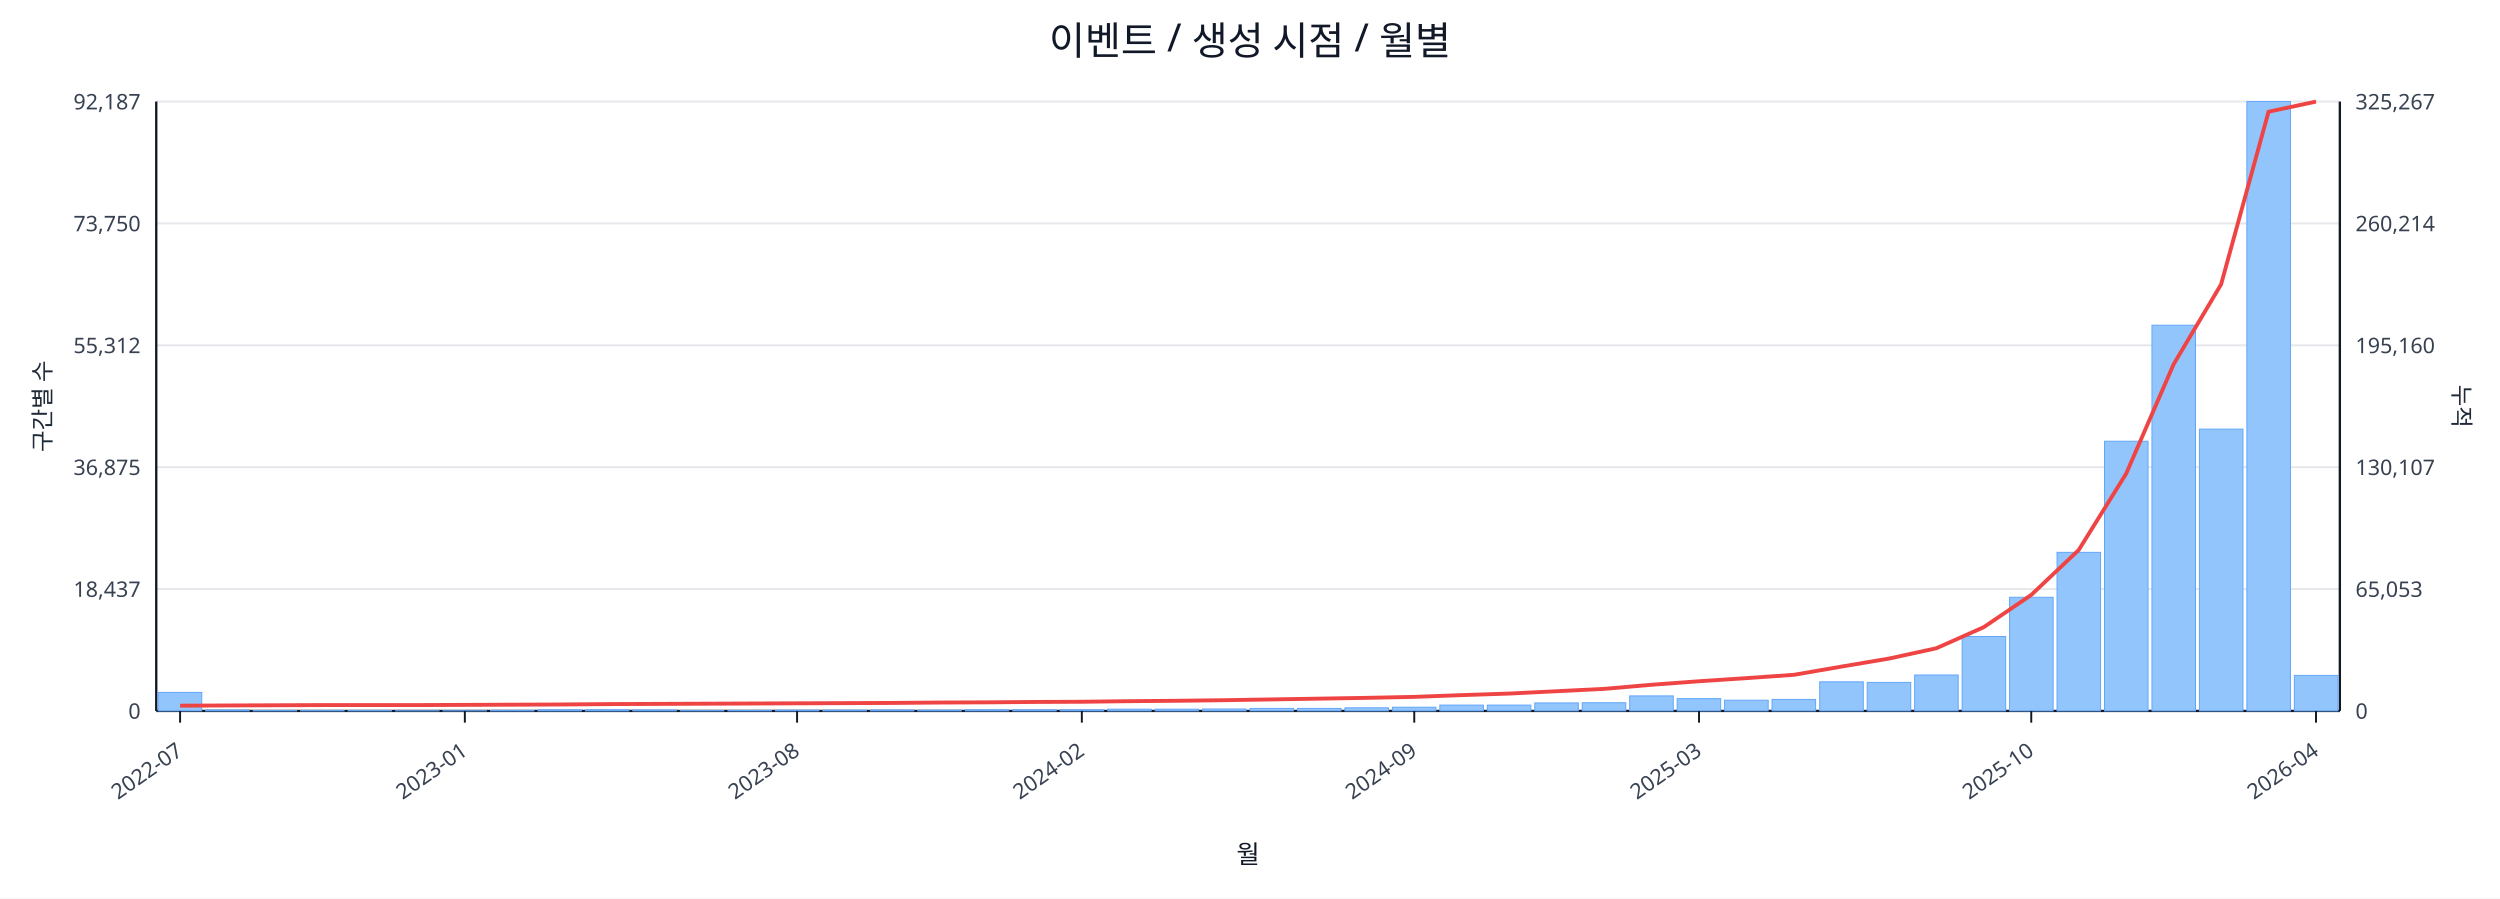
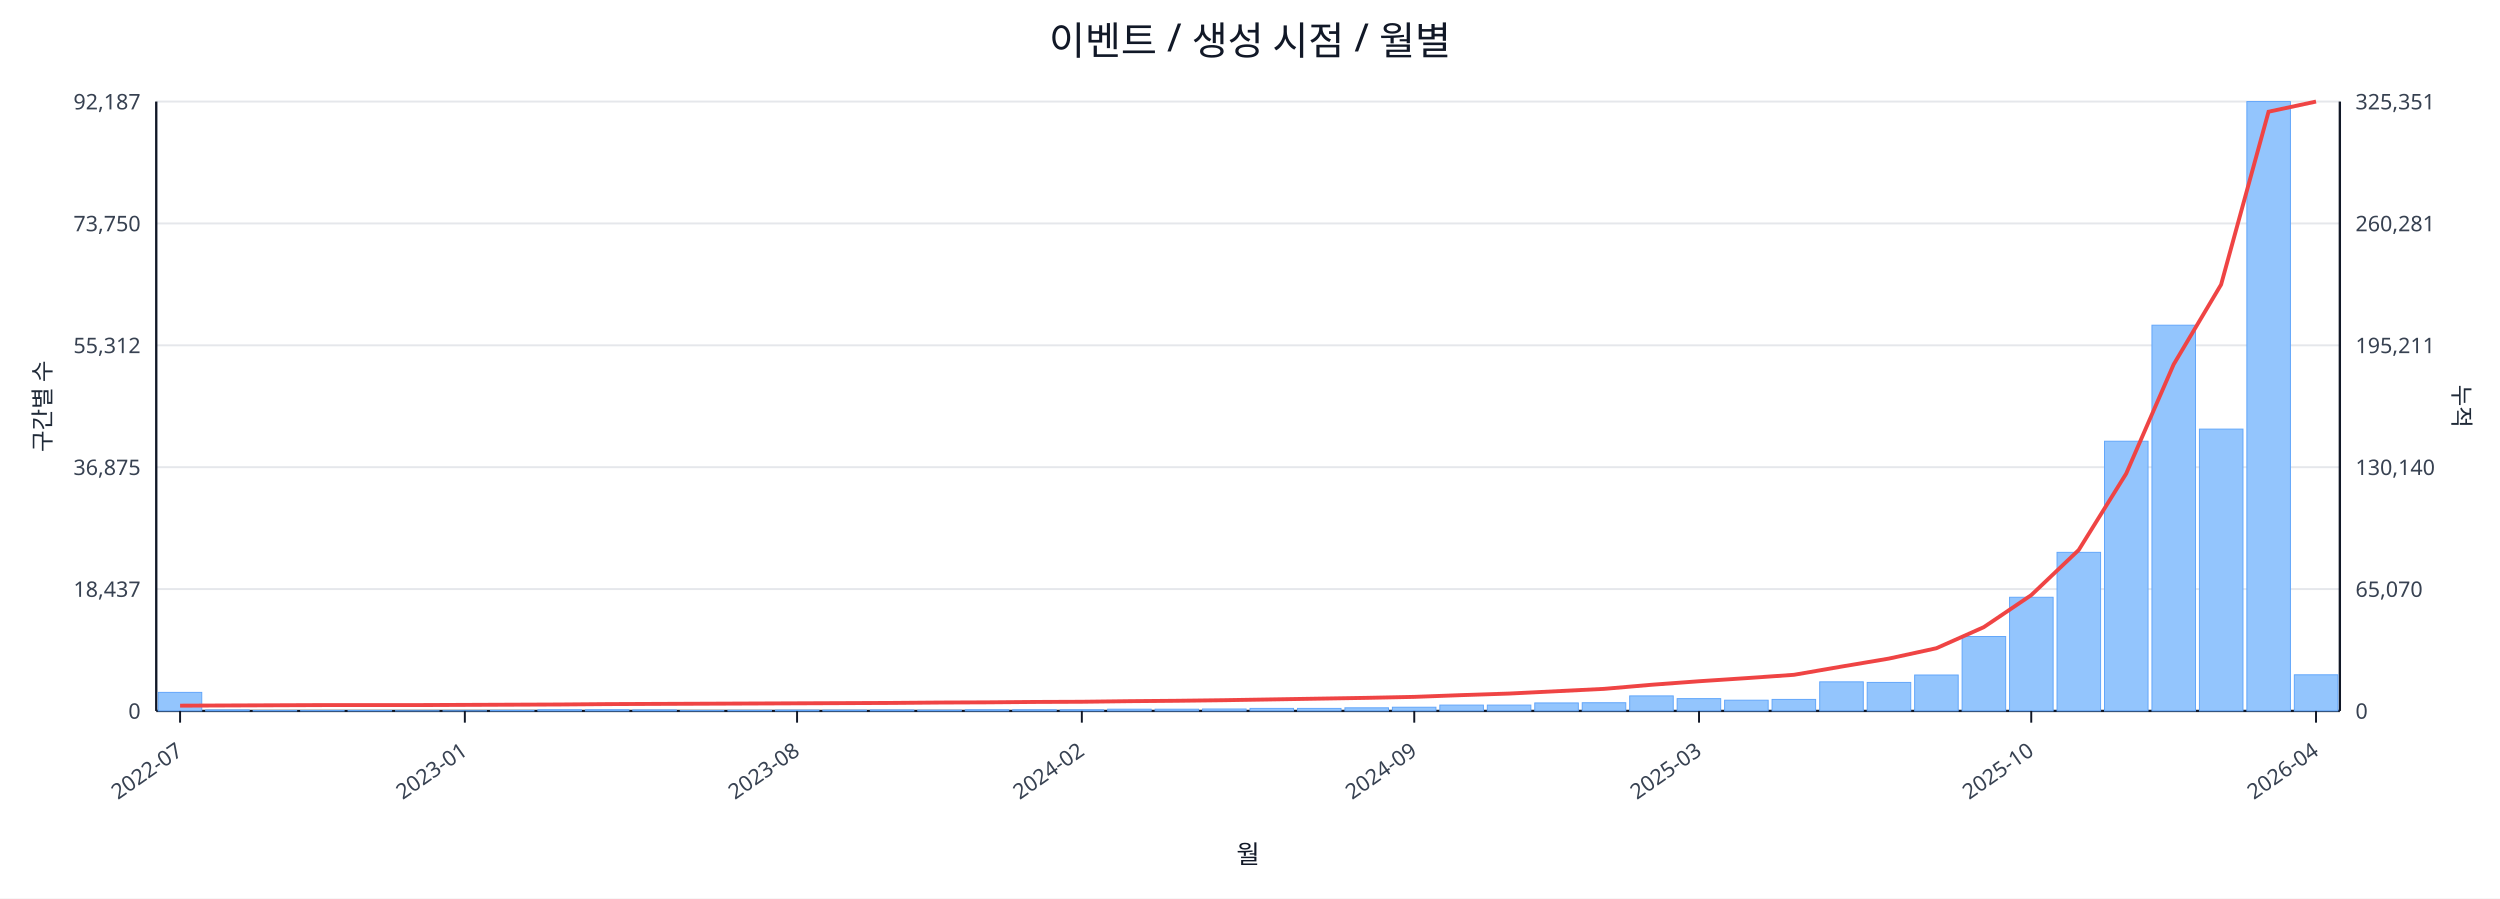
<svg xmlns="http://www.w3.org/2000/svg" width="1280" height="460" viewBox="0 0 1280 460">
  <rect x="0" y="0" width="100%" height="100%" fill="#ffffff" />
  <text x="640.0" y="28" font-size="20" text-anchor="middle" font-family="sans-serif" fill="#111827">이벤트 / 생성 시점 / 월별</text>
  <line x1="80.0" y1="52.0" x2="1198.0" y2="52.0" stroke="#e5e7eb" stroke-width="1" />
  <text x="72.0" y="56.0" font-size="11" text-anchor="end" font-family="sans-serif" fill="#374151">92,187</text>
-   <text x="1206.0" y="56.0" font-size="11" text-anchor="start" font-family="sans-serif" fill="#374151">325,267</text>
+   <text x="1206.0" y="56.0" font-size="11" text-anchor="start" font-family="sans-serif" fill="#374151">325,351</text>
  <line x1="80.0" y1="114.4" x2="1198.0" y2="114.4" stroke="#e5e7eb" stroke-width="1" />
  <text x="72.0" y="118.4" font-size="11" text-anchor="end" font-family="sans-serif" fill="#374151">73,750</text>
-   <text x="1206.0" y="118.4" font-size="11" text-anchor="start" font-family="sans-serif" fill="#374151">260,214</text>
+   <text x="1206.0" y="118.4" font-size="11" text-anchor="start" font-family="sans-serif" fill="#374151">260,281</text>
  <line x1="80.0" y1="176.8" x2="1198.0" y2="176.8" stroke="#e5e7eb" stroke-width="1" />
  <text x="72.0" y="180.8" font-size="11" text-anchor="end" font-family="sans-serif" fill="#374151">55,312</text>
-   <text x="1206.0" y="180.8" font-size="11" text-anchor="start" font-family="sans-serif" fill="#374151">195,160</text>
+   <text x="1206.0" y="180.8" font-size="11" text-anchor="start" font-family="sans-serif" fill="#374151">195,211</text>
  <line x1="80.0" y1="239.2" x2="1198.0" y2="239.2" stroke="#e5e7eb" stroke-width="1" />
  <text x="72.0" y="243.2" font-size="11" text-anchor="end" font-family="sans-serif" fill="#374151">36,875</text>
-   <text x="1206.0" y="243.2" font-size="11" text-anchor="start" font-family="sans-serif" fill="#374151">130,107</text>
+   <text x="1206.0" y="243.2" font-size="11" text-anchor="start" font-family="sans-serif" fill="#374151">130,140</text>
  <line x1="80.0" y1="301.6" x2="1198.0" y2="301.6" stroke="#e5e7eb" stroke-width="1" />
  <text x="72.0" y="305.6" font-size="11" text-anchor="end" font-family="sans-serif" fill="#374151">18,437</text>
-   <text x="1206.0" y="305.6" font-size="11" text-anchor="start" font-family="sans-serif" fill="#374151">65,053</text>
+   <text x="1206.0" y="305.6" font-size="11" text-anchor="start" font-family="sans-serif" fill="#374151">65,070</text>
  <line x1="80.0" y1="364.0" x2="1198.0" y2="364.0" stroke="#e5e7eb" stroke-width="1" />
  <text x="72.0" y="368.0" font-size="11" text-anchor="end" font-family="sans-serif" fill="#374151">0</text>
  <text x="1206.0" y="368.0" font-size="11" text-anchor="start" font-family="sans-serif" fill="#374151">0</text>
  <line x1="80.0" y1="364.0" x2="1198.0" y2="364.0" stroke="#111827" stroke-width="1.2" />
  <line x1="80.0" y1="52.0" x2="80.0" y2="364.0" stroke="#111827" stroke-width="1.2" />
  <line x1="1198.0" y1="52.0" x2="1198.0" y2="364.0" stroke="#111827" stroke-width="1.2" />
  <rect x="81.0" y="354.5" width="22.3" height="9.5" fill="#93c5fd" stroke="#60a5fa" stroke-width="0.5" />
  <rect x="105.3" y="363.5" width="22.3" height="0.5" fill="#93c5fd" stroke="#60a5fa" stroke-width="0.5" />
  <rect x="129.6" y="363.8" width="22.3" height="0.2" fill="#93c5fd" stroke="#60a5fa" stroke-width="0.5" />
  <rect x="153.9" y="363.8" width="22.3" height="0.2" fill="#93c5fd" stroke="#60a5fa" stroke-width="0.5" />
  <rect x="178.2" y="363.8" width="22.3" height="0.2" fill="#93c5fd" stroke="#60a5fa" stroke-width="0.5" />
  <rect x="202.5" y="363.9" width="22.3" height="0.1" fill="#93c5fd" stroke="#60a5fa" stroke-width="0.5" />
  <rect x="226.8" y="363.9" width="22.3" height="0.1" fill="#93c5fd" stroke="#60a5fa" stroke-width="0.5" />
  <rect x="251.1" y="363.7" width="22.3" height="0.3" fill="#93c5fd" stroke="#60a5fa" stroke-width="0.5" />
  <rect x="275.4" y="363.4" width="22.3" height="0.6" fill="#93c5fd" stroke="#60a5fa" stroke-width="0.5" />
  <rect x="299.7" y="363.4" width="22.3" height="0.6" fill="#93c5fd" stroke="#60a5fa" stroke-width="0.5" />
  <rect x="324.0" y="363.5" width="22.3" height="0.5" fill="#93c5fd" stroke="#60a5fa" stroke-width="0.5" />
  <rect x="348.3" y="363.8" width="22.3" height="0.2" fill="#93c5fd" stroke="#60a5fa" stroke-width="0.5" />
  <rect x="372.7" y="363.7" width="22.3" height="0.3" fill="#93c5fd" stroke="#60a5fa" stroke-width="0.5" />
  <rect x="397.0" y="363.6" width="22.3" height="0.4" fill="#93c5fd" stroke="#60a5fa" stroke-width="0.5" />
  <rect x="421.3" y="363.6" width="22.3" height="0.4" fill="#93c5fd" stroke="#60a5fa" stroke-width="0.5" />
  <rect x="445.6" y="363.5" width="22.3" height="0.5" fill="#93c5fd" stroke="#60a5fa" stroke-width="0.5" />
  <rect x="469.9" y="363.6" width="22.3" height="0.4" fill="#93c5fd" stroke="#60a5fa" stroke-width="0.5" />
  <rect x="494.2" y="363.4" width="22.3" height="0.6" fill="#93c5fd" stroke="#60a5fa" stroke-width="0.5" />
  <rect x="518.5" y="363.4" width="22.3" height="0.6" fill="#93c5fd" stroke="#60a5fa" stroke-width="0.5" />
  <rect x="542.8" y="363.4" width="22.3" height="0.6" fill="#93c5fd" stroke="#60a5fa" stroke-width="0.5" />
  <rect x="567.1" y="363.1" width="22.3" height="0.9" fill="#93c5fd" stroke="#60a5fa" stroke-width="0.5" />
  <rect x="591.4" y="363.1" width="22.3" height="0.9" fill="#93c5fd" stroke="#60a5fa" stroke-width="0.5" />
  <rect x="615.7" y="363.0" width="22.3" height="1.0" fill="#93c5fd" stroke="#60a5fa" stroke-width="0.5" />
  <rect x="640.0" y="362.7" width="22.3" height="1.3" fill="#93c5fd" stroke="#60a5fa" stroke-width="0.5" />
  <rect x="664.3" y="362.7" width="22.3" height="1.3" fill="#93c5fd" stroke="#60a5fa" stroke-width="0.5" />
  <rect x="688.6" y="362.4" width="22.3" height="1.6" fill="#93c5fd" stroke="#60a5fa" stroke-width="0.5" />
  <rect x="712.9" y="362.1" width="22.3" height="1.9" fill="#93c5fd" stroke="#60a5fa" stroke-width="0.5" />
  <rect x="737.2" y="361.0" width="22.3" height="3.0" fill="#93c5fd" stroke="#60a5fa" stroke-width="0.5" />
  <rect x="761.5" y="361.0" width="22.3" height="3.0" fill="#93c5fd" stroke="#60a5fa" stroke-width="0.5" />
  <rect x="785.8" y="359.9" width="22.3" height="4.1" fill="#93c5fd" stroke="#60a5fa" stroke-width="0.5" />
  <rect x="810.1" y="359.8" width="22.3" height="4.2" fill="#93c5fd" stroke="#60a5fa" stroke-width="0.5" />
  <rect x="834.4" y="356.3" width="22.3" height="7.7" fill="#93c5fd" stroke="#60a5fa" stroke-width="0.5" />
  <rect x="858.7" y="357.7" width="22.3" height="6.3" fill="#93c5fd" stroke="#60a5fa" stroke-width="0.5" />
  <rect x="883.0" y="358.5" width="22.3" height="5.5" fill="#93c5fd" stroke="#60a5fa" stroke-width="0.5" />
  <rect x="907.3" y="358.1" width="22.3" height="5.9" fill="#93c5fd" stroke="#60a5fa" stroke-width="0.5" />
  <rect x="931.7" y="349.1" width="22.3" height="14.9" fill="#93c5fd" stroke="#60a5fa" stroke-width="0.5" />
  <rect x="956.0" y="349.4" width="22.3" height="14.6" fill="#93c5fd" stroke="#60a5fa" stroke-width="0.5" />
  <rect x="980.3" y="345.6" width="22.3" height="18.4" fill="#93c5fd" stroke="#60a5fa" stroke-width="0.5" />
  <rect x="1004.6" y="325.9" width="22.3" height="38.1" fill="#93c5fd" stroke="#60a5fa" stroke-width="0.5" />
  <rect x="1028.9" y="305.8" width="22.3" height="58.2" fill="#93c5fd" stroke="#60a5fa" stroke-width="0.5" />
  <rect x="1053.2" y="282.8" width="22.3" height="81.2" fill="#93c5fd" stroke="#60a5fa" stroke-width="0.5" />
  <rect x="1077.5" y="225.9" width="22.3" height="138.1" fill="#93c5fd" stroke="#60a5fa" stroke-width="0.5" />
  <rect x="1101.8" y="166.5" width="22.3" height="197.5" fill="#93c5fd" stroke="#60a5fa" stroke-width="0.5" />
  <rect x="1126.1" y="219.7" width="22.3" height="144.3" fill="#93c5fd" stroke="#60a5fa" stroke-width="0.5" />
  <rect x="1150.4" y="52.0" width="22.3" height="312.0" fill="#93c5fd" stroke="#60a5fa" stroke-width="0.5" />
-   <rect x="1174.7" y="345.8" width="22.3" height="18.2" fill="#93c5fd" stroke="#60a5fa" stroke-width="0.5" />
-   <polyline fill="none" stroke="#ef4444" stroke-width="2" points="92.2,361.3 116.5,361.2 140.8,361.1 165.1,361.0 189.4,361.0 213.7,361.0 238.0,360.9 262.3,360.8 286.6,360.7 310.9,360.5 335.2,360.4 359.5,360.3 383.8,360.2 408.1,360.1 432.4,360.0 456.7,359.9 481.0,359.7 505.3,359.6 529.6,359.4 553.9,359.3 578.2,359.0 602.5,358.8 626.8,358.5 651.2,358.1 675.5,357.7 699.8,357.3 724.1,356.8 748.4,355.9 772.7,355.1 797.0,353.9 821.3,352.7 845.6,350.6 869.9,348.8 894.2,347.2 918.5,345.5 942.8,341.3 967.1,337.2 991.4,331.9 1015.7,321.1 1040.0,304.6 1064.3,281.6 1088.6,242.5 1112.9,186.5 1137.2,145.6 1161.5,57.2 1185.8,52.0" />
+   <rect x="1174.7" y="345.5" width="22.3" height="18.5" fill="#93c5fd" stroke="#60a5fa" stroke-width="0.5" />
+   <polyline fill="none" stroke="#ef4444" stroke-width="2" points="92.2,361.3 116.5,361.2 140.8,361.1 165.1,361.0 189.4,361.0 213.7,361.0 238.0,360.9 262.3,360.8 286.6,360.7 310.9,360.5 335.2,360.4 359.5,360.3 383.8,360.2 408.1,360.1 432.4,360.0 456.7,359.9 481.0,359.7 505.3,359.6 529.6,359.4 553.9,359.3 578.2,359.0 602.5,358.8 626.8,358.5 651.2,358.1 675.5,357.7 699.8,357.3 724.1,356.8 748.4,355.9 772.7,355.1 797.0,353.9 821.3,352.7 845.6,350.6 869.9,348.8 894.2,347.2 918.5,345.5 942.8,341.3 967.1,337.2 991.4,331.9 1015.7,321.1 1040.0,304.7 1064.3,281.6 1088.6,242.5 1112.9,186.6 1137.2,145.7 1161.5,57.2 1185.8,52.0" />
  <line x1="92.2" y1="364.0" x2="92.2" y2="370.0" stroke="#111827" stroke-width="1" />
  <text x="94.2" y="386.0" font-size="11" text-anchor="end" transform="rotate(-35 94.2 386.0)" font-family="sans-serif" fill="#374151">2022-07</text>
  <line x1="238.0" y1="364.0" x2="238.0" y2="370.0" stroke="#111827" stroke-width="1" />
  <text x="240.0" y="386.0" font-size="11" text-anchor="end" transform="rotate(-35 240.0 386.0)" font-family="sans-serif" fill="#374151">2023-01</text>
  <line x1="408.1" y1="364.0" x2="408.1" y2="370.0" stroke="#111827" stroke-width="1" />
  <text x="410.1" y="386.0" font-size="11" text-anchor="end" transform="rotate(-35 410.1 386.0)" font-family="sans-serif" fill="#374151">2023-08</text>
  <line x1="553.9" y1="364.0" x2="553.9" y2="370.0" stroke="#111827" stroke-width="1" />
  <text x="555.9" y="386.0" font-size="11" text-anchor="end" transform="rotate(-35 555.9 386.0)" font-family="sans-serif" fill="#374151">2024-02</text>
  <line x1="724.1" y1="364.0" x2="724.1" y2="370.0" stroke="#111827" stroke-width="1" />
  <text x="726.1" y="386.0" font-size="11" text-anchor="end" transform="rotate(-35 726.1 386.0)" font-family="sans-serif" fill="#374151">2024-09</text>
  <line x1="869.9" y1="364.0" x2="869.9" y2="370.0" stroke="#111827" stroke-width="1" />
  <text x="871.9" y="386.0" font-size="11" text-anchor="end" transform="rotate(-35 871.9 386.0)" font-family="sans-serif" fill="#374151">2025-03</text>
  <line x1="1040.0" y1="364.0" x2="1040.0" y2="370.0" stroke="#111827" stroke-width="1" />
  <text x="1042.0" y="386.0" font-size="11" text-anchor="end" transform="rotate(-35 1042.0 386.0)" font-family="sans-serif" fill="#374151">2025-10</text>
  <line x1="1185.8" y1="364.0" x2="1185.8" y2="370.0" stroke="#111827" stroke-width="1" />
  <text x="1187.8" y="386.0" font-size="11" text-anchor="end" transform="rotate(-35 1187.8 386.0)" font-family="sans-serif" fill="#374151">2026-04</text>
  <text x="26" y="208.0" font-size="12" transform="rotate(-90 26 208.0)" text-anchor="middle" font-family="sans-serif" fill="#1f2937">구간별 수</text>
  <text x="1256.0" y="208.0" font-size="12" transform="rotate(90 1256.0 208.0)" text-anchor="middle" font-family="sans-serif" fill="#1f2937">누적</text>
  <text x="639.0" y="442.0" font-size="13" text-anchor="middle" font-family="sans-serif" fill="#111827">월</text>
</svg>
